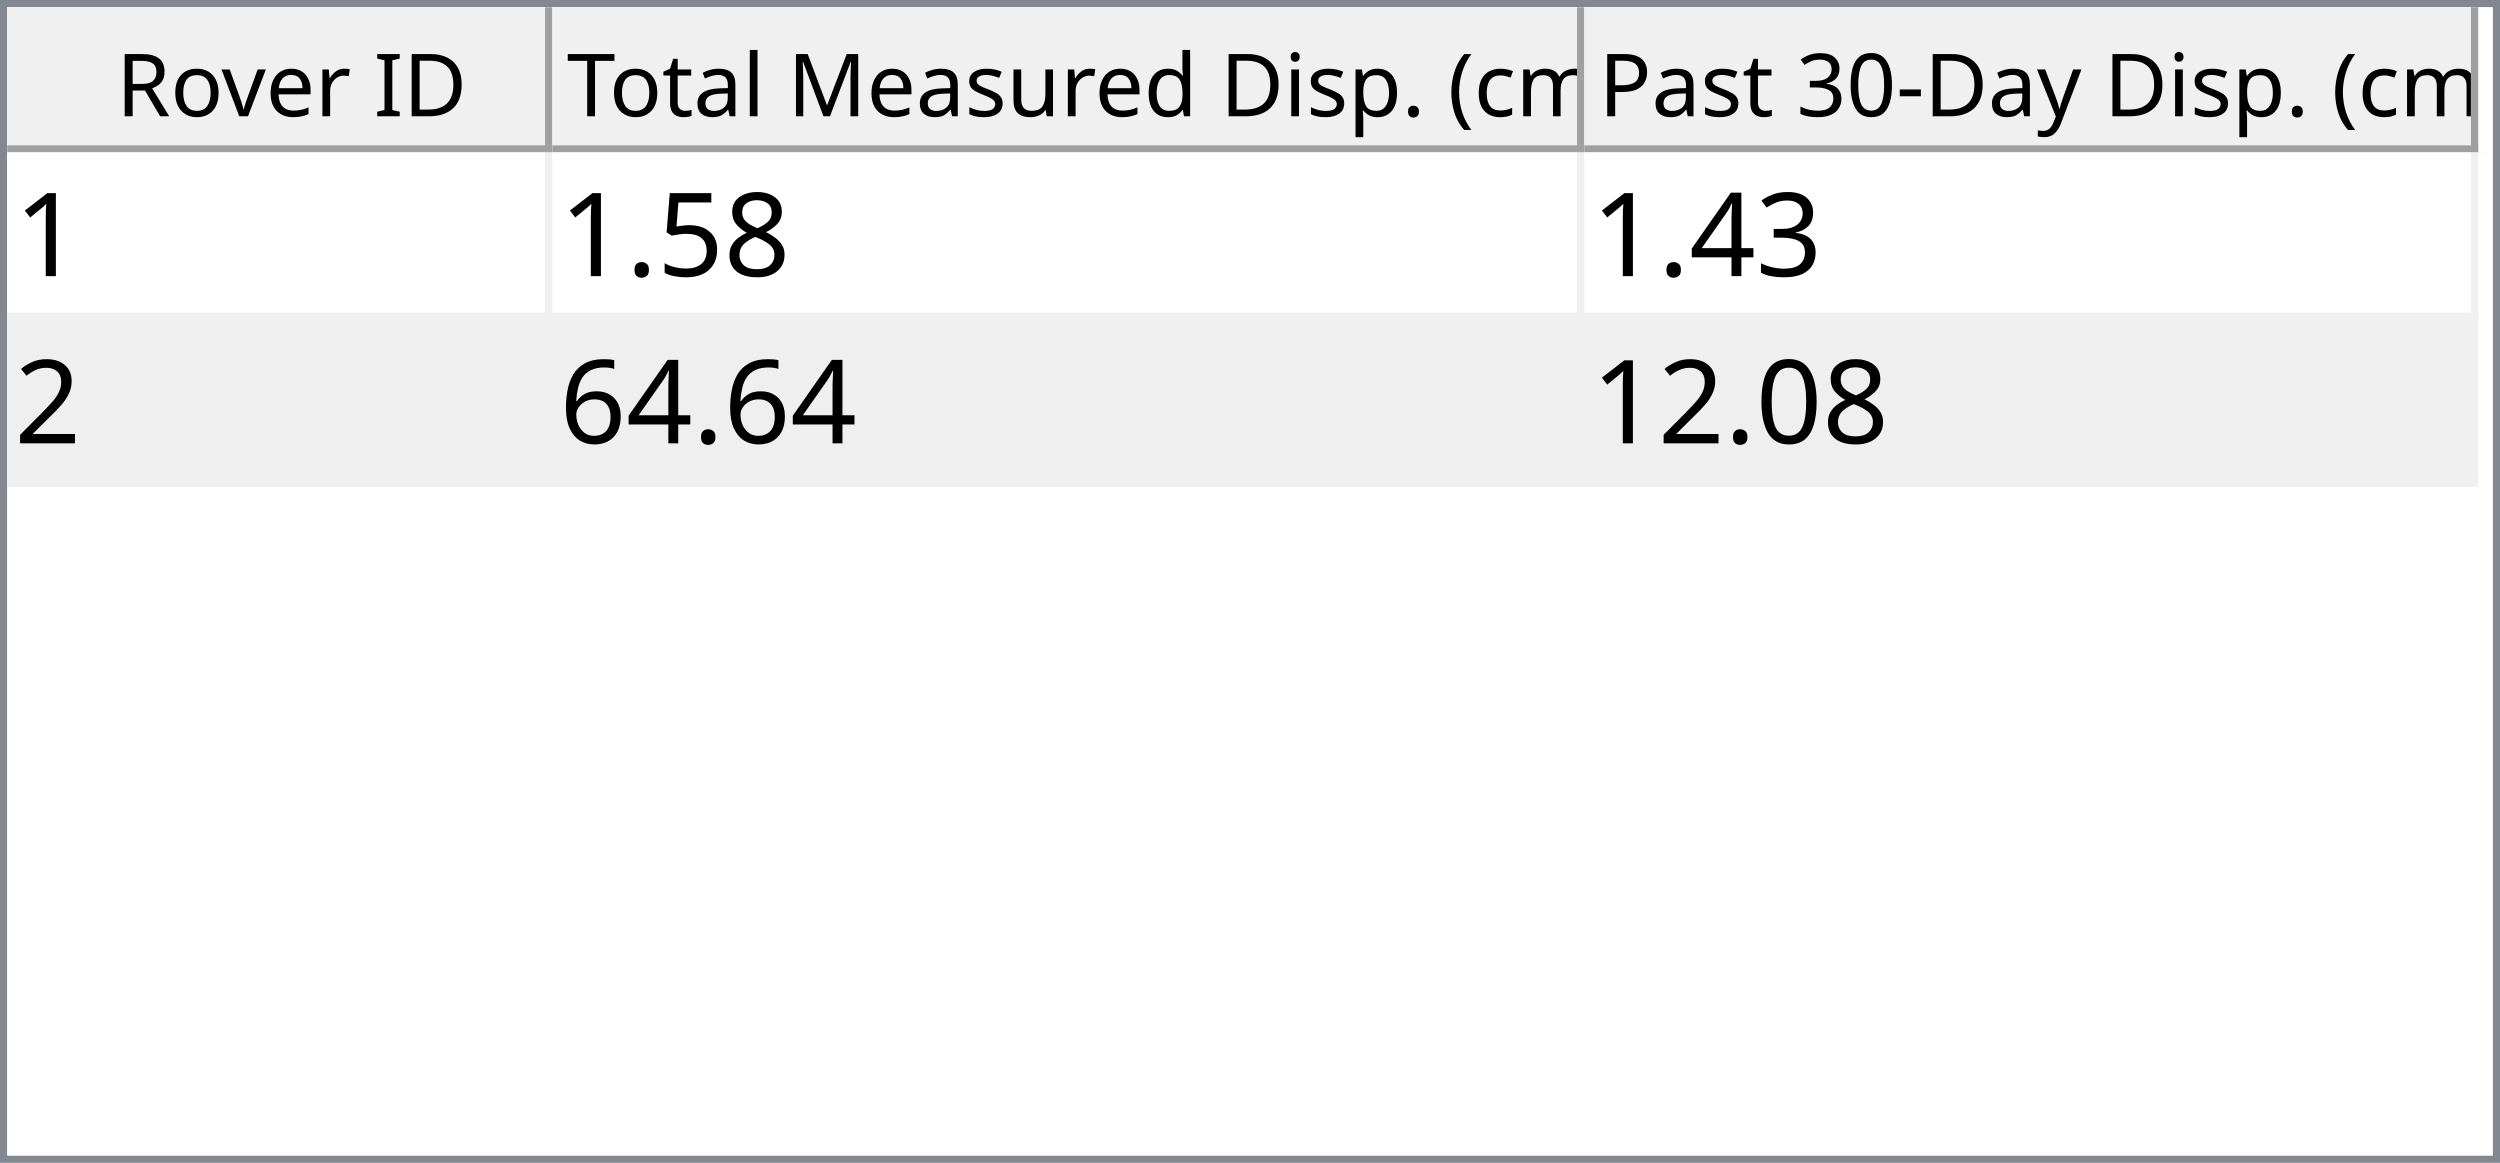
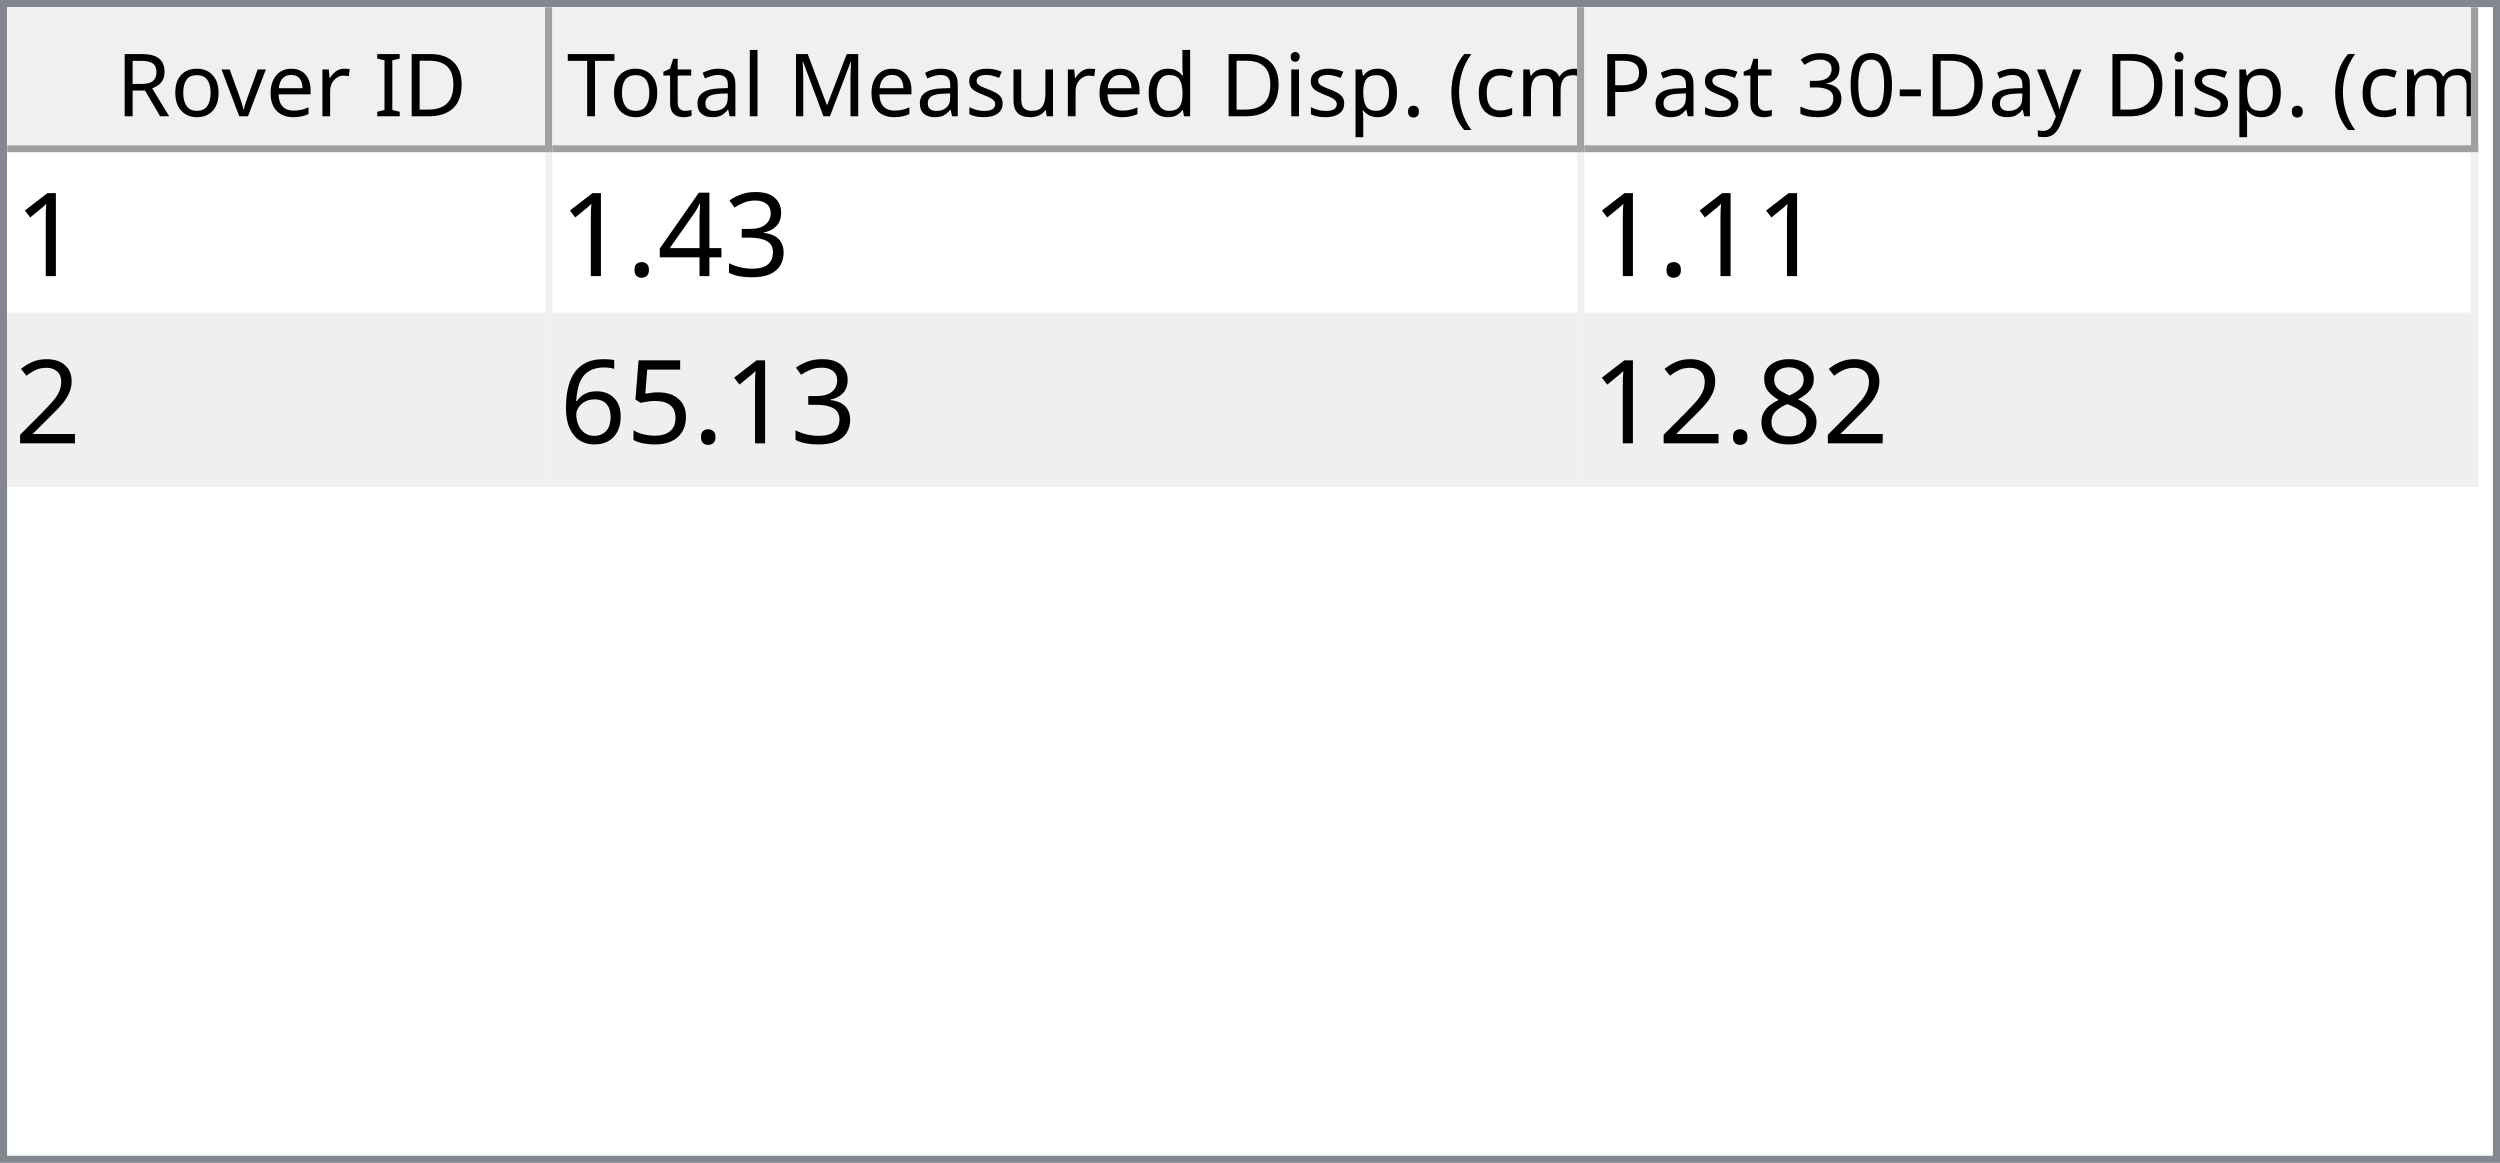
<svg xmlns="http://www.w3.org/2000/svg" style="fill-opacity:1; color-rendering:auto; color-interpolation:auto; text-rendering:auto; stroke:black; stroke-linecap:square; stroke-miterlimit:10; shape-rendering:auto; stroke-opacity:1; fill:black; stroke-dasharray:none; font-weight:normal; stroke-width:1; font-family:'Dialog'; font-style:normal; stroke-linejoin:miter; font-size:12px; stroke-dashoffset:0; image-rendering:auto;" width="344" height="160">
  <defs id="genericDefs" />
  <g>
    <defs id="defs1">
      <clipPath clipPathUnits="userSpaceOnUse" id="clipPath1">
        <path d="M0 0 L344 0 L344 160 L0 160 L0 0 Z" />
      </clipPath>
      <clipPath clipPathUnits="userSpaceOnUse" id="clipPath2">
        <path d="M0 0 L0 160 L344 160 L344 0 Z" />
      </clipPath>
      <clipPath clipPathUnits="userSpaceOnUse" id="clipPath3">
        <path d="M0 0 L0 20 L342 20 L342 0 Z" />
      </clipPath>
      <clipPath clipPathUnits="userSpaceOnUse" id="clipPath4">
        <path d="M0 0 L0 20 L75 20 L75 0 Z" />
      </clipPath>
      <clipPath clipPathUnits="userSpaceOnUse" id="clipPath5">
        <path d="M1 1 L1 19 L74 19 L74 1 Z" />
      </clipPath>
      <clipPath clipPathUnits="userSpaceOnUse" id="clipPath6">
        <path d="M0 0 L0 18 L73 18 L73 0 Z" />
      </clipPath>
      <clipPath clipPathUnits="userSpaceOnUse" id="clipPath7">
        <path d="M-0.5 -0.5 L-0.5 19.5 L74.5 19.5 L74.5 -0.5 Z" />
      </clipPath>
      <clipPath clipPathUnits="userSpaceOnUse" id="clipPath8">
        <path d="M0 0 L0 20 L142 20 L142 0 Z" />
      </clipPath>
      <clipPath clipPathUnits="userSpaceOnUse" id="clipPath9">
        <path d="M1 1 L1 19 L141 19 L141 1 Z" />
      </clipPath>
      <clipPath clipPathUnits="userSpaceOnUse" id="clipPath10">
        <path d="M0 0 L0 18 L140 18 L140 0 Z" />
      </clipPath>
      <clipPath clipPathUnits="userSpaceOnUse" id="clipPath11">
        <path d="M-0.5 -0.5 L-0.5 19.5 L141.5 19.5 L141.5 -0.5 Z" />
      </clipPath>
      <clipPath clipPathUnits="userSpaceOnUse" id="clipPath12">
        <path d="M0 0 L0 20 L123 20 L123 0 Z" />
      </clipPath>
      <clipPath clipPathUnits="userSpaceOnUse" id="clipPath13">
        <path d="M1 1 L1 19 L122 19 L122 1 Z" />
      </clipPath>
      <clipPath clipPathUnits="userSpaceOnUse" id="clipPath14">
        <path d="M0 0 L0 18 L121 18 L121 0 Z" />
      </clipPath>
      <clipPath clipPathUnits="userSpaceOnUse" id="clipPath15">
        <path d="M-0.5 -0.5 L-0.5 19.5 L122.5 19.5 L122.5 -0.5 Z" />
      </clipPath>
      <clipPath clipPathUnits="userSpaceOnUse" id="clipPath16">
        <path d="M0 0 L0 138 L342 138 L342 0 Z" />
      </clipPath>
      <clipPath clipPathUnits="userSpaceOnUse" id="clipPath17">
        <path d="M0 0 L0 46 L340 46 L340 0 Z" />
      </clipPath>
      <clipPath clipPathUnits="userSpaceOnUse" id="clipPath18">
        <path d="M-0.5 -0.5 L-0.5 45.5 L339.5 45.5 L339.5 -0.5 Z" />
      </clipPath>
      <clipPath clipPathUnits="userSpaceOnUse" id="clipPath19">
        <path d="M0 0 L0 22 L74 22 L74 0 Z" />
      </clipPath>
      <clipPath clipPathUnits="userSpaceOnUse" id="clipPath20">
        <path d="M0 0 L0 22 L141 22 L141 0 Z" />
      </clipPath>
      <clipPath clipPathUnits="userSpaceOnUse" id="clipPath21">
        <path d="M0 0 L0 22 L122 22 L122 0 Z" />
      </clipPath>
      <font horiz-adv-x="64.551" id="font1">
        <font-face ascent="107.91" descent="25.098" units-per-em="100" style="font-style:normal; font-family:Segoe UI; font-weight:normal;" />
        <missing-glyph horiz-adv-x="64.551" d="M8.109 0 L8.109 68.266 L56.453 68.266 L56.453 0 L8.109 0 ZM15.328 7.234 L49.219 7.234 L49.219 61.031 L15.328 61.031 L15.328 7.234 Z" />
        <glyph unicode="D" horiz-adv-x="70.117" d="M9.188 0 L9.188 70.016 L28.516 70.016 Q65.531 70.016 65.531 35.891 Q65.531 19.672 55.25 9.836 Q44.969 0 27.734 0 L9.188 0 ZM17.391 62.594 L17.391 7.422 L27.828 7.422 Q41.609 7.422 49.273 14.797 Q56.938 22.172 56.938 35.688 Q56.938 62.594 28.328 62.594 L17.391 62.594 Z" />
        <glyph unicode="I" horiz-adv-x="26.611" d="M17.391 0 L9.188 0 L9.188 70.016 L17.391 70.016 L17.391 0 Z" />
        <glyph unicode=" " horiz-adv-x="27.393" d="" />
        <glyph unicode="r" horiz-adv-x="34.766" d="M34.188 41.891 Q32.078 43.5 28.125 43.5 Q23 43.5 19.555 38.672 Q16.109 33.844 16.109 25.484 L16.109 0 L8.109 0 L8.109 50 L16.109 50 L16.109 39.703 L16.312 39.703 Q18.016 44.969 21.531 47.922 Q25.047 50.875 29.391 50.875 Q32.516 50.875 34.188 50.203 L34.188 41.891 Z" />
        <glyph unicode="e" horiz-adv-x="52.295" d="M48.297 23 L12.984 23 Q13.188 14.656 17.484 10.109 Q21.781 5.562 29.297 5.562 Q37.75 5.562 44.828 11.141 L44.828 3.609 Q38.234 -1.172 27.391 -1.172 Q16.797 -1.172 10.742 5.641 Q4.688 12.453 4.688 24.812 Q4.688 36.469 11.305 43.82 Q17.922 51.172 27.734 51.172 Q37.547 51.172 42.922 44.828 Q48.297 38.484 48.297 27.203 L48.297 23 ZM40.094 29.781 Q40.047 36.719 36.75 40.578 Q33.453 44.438 27.594 44.438 Q21.922 44.438 17.969 40.383 Q14.016 36.328 13.094 29.781 L40.094 29.781 Z" />
        <glyph unicode="v" horiz-adv-x="47.9" d="M47.406 50 L27.484 0 L19.625 0 L0.688 50 L9.469 50 L22.172 13.672 Q23.578 9.672 23.922 6.688 L24.125 6.688 Q24.609 10.453 25.688 13.484 L38.969 50 L47.406 50 Z" />
        <glyph unicode="o" horiz-adv-x="58.594" d="M29 -1.172 Q17.922 -1.172 11.305 5.836 Q4.688 12.844 4.688 24.422 Q4.688 37.016 11.57 44.094 Q18.453 51.172 30.172 51.172 Q41.359 51.172 47.633 44.289 Q53.906 37.406 53.906 25.203 Q53.906 13.234 47.141 6.031 Q40.375 -1.172 29 -1.172 ZM29.594 44.438 Q21.875 44.438 17.383 39.188 Q12.891 33.938 12.891 24.703 Q12.891 15.828 17.43 10.695 Q21.969 5.562 29.594 5.562 Q37.359 5.562 41.531 10.594 Q45.703 15.625 45.703 24.906 Q45.703 34.281 41.531 39.359 Q37.359 44.438 29.594 44.438 Z" />
        <glyph unicode="R" horiz-adv-x="59.814" d="M59.375 0 L49.609 0 L37.891 19.625 Q36.281 22.359 34.766 24.289 Q33.25 26.219 31.664 27.438 Q30.078 28.656 28.25 29.219 Q26.422 29.781 24.125 29.781 L17.391 29.781 L17.391 0 L9.188 0 L9.188 70.016 L30.078 70.016 Q34.672 70.016 38.555 68.867 Q42.438 67.719 45.289 65.375 Q48.141 63.031 49.758 59.547 Q51.375 56.062 51.375 51.375 Q51.375 47.703 50.273 44.656 Q49.172 41.609 47.148 39.211 Q45.125 36.812 42.266 35.133 Q39.406 33.453 35.844 32.516 L35.844 32.328 Q37.594 31.547 38.891 30.547 Q40.188 29.547 41.359 28.18 Q42.531 26.812 43.68 25.078 Q44.828 23.344 46.234 21.047 L59.375 0 ZM17.391 62.594 L17.391 37.203 L28.516 37.203 Q31.594 37.203 34.203 38.133 Q36.812 39.062 38.719 40.797 Q40.625 42.531 41.703 45.047 Q42.781 47.562 42.781 50.688 Q42.781 56.297 39.141 59.445 Q35.5 62.594 28.609 62.594 L17.391 62.594 Z" />
        <glyph unicode=")" horiz-adv-x="30.176" d="M8.297 -15.922 L1.172 -15.922 Q16.406 2.344 16.406 26.812 Q16.406 51.469 1.078 70.016 L8.297 70.016 Q23.531 52.156 23.531 26.703 Q23.531 1.375 8.297 -15.922 Z" />
        <glyph unicode="m" horiz-adv-x="86.133" d="M79.109 0 L71.094 0 L71.094 28.719 Q71.094 37.016 68.531 40.727 Q65.969 44.438 59.906 44.438 Q54.781 44.438 51.195 39.75 Q47.609 35.062 47.609 28.516 L47.609 0 L39.594 0 L39.594 29.688 Q39.594 44.438 28.219 44.438 Q22.953 44.438 19.531 40.016 Q16.109 35.594 16.109 28.516 L16.109 0 L8.109 0 L8.109 50 L16.109 50 L16.109 42.094 L16.312 42.094 Q21.625 51.172 31.844 51.172 Q36.969 51.172 40.773 48.312 Q44.578 45.453 46 40.828 Q51.562 51.172 62.594 51.172 Q79.109 51.172 79.109 30.812 L79.109 0 Z" />
        <glyph unicode="c" horiz-adv-x="46.191" d="M42.188 2.297 Q36.422 -1.172 28.516 -1.172 Q17.828 -1.172 11.258 5.789 Q4.688 12.75 4.688 23.828 Q4.688 36.188 11.766 43.68 Q18.844 51.172 30.672 51.172 Q37.25 51.172 42.281 48.734 L42.281 40.531 Q36.719 44.438 30.375 44.438 Q22.703 44.438 17.797 38.945 Q12.891 33.453 12.891 24.516 Q12.891 15.719 17.508 10.641 Q22.125 5.562 29.891 5.562 Q36.422 5.562 42.188 9.906 L42.188 2.297 Z" />
        <glyph unicode="(" horiz-adv-x="30.176" d="M29.109 -15.922 L21.969 -15.922 Q6.844 1.375 6.844 26.703 Q6.844 52.156 21.969 70.016 L29.203 70.016 Q13.875 51.469 13.875 26.812 Q13.875 2.344 29.109 -15.922 Z" />
        <glyph unicode="." horiz-adv-x="21.68" d="M10.891 -1.078 Q8.641 -1.078 7.055 0.539 Q5.469 2.156 5.469 4.391 Q5.469 6.641 7.055 8.273 Q8.641 9.906 10.891 9.906 Q13.188 9.906 14.797 8.273 Q16.406 6.641 16.406 4.391 Q16.406 2.156 14.797 0.539 Q13.188 -1.078 10.891 -1.078 Z" />
        <glyph unicode="p" horiz-adv-x="58.789" d="M16.312 7.234 L16.109 7.234 L16.109 -23 L8.109 -23 L8.109 50 L16.109 50 L16.109 41.219 L16.312 41.219 Q22.219 51.172 33.594 51.172 Q43.266 51.172 48.688 44.461 Q54.109 37.75 54.109 26.469 Q54.109 13.922 48 6.375 Q41.891 -1.172 31.297 -1.172 Q21.578 -1.172 16.312 7.234 ZM16.109 27.391 L16.109 20.406 Q16.109 14.203 20.141 9.883 Q24.172 5.562 30.375 5.562 Q37.641 5.562 41.773 11.133 Q45.906 16.703 45.906 26.609 Q45.906 34.969 42.047 39.703 Q38.188 44.438 31.594 44.438 Q24.609 44.438 20.359 39.578 Q16.109 34.719 16.109 27.391 Z" />
        <glyph unicode="i" horiz-adv-x="24.219" d="M12.203 62.703 Q10.062 62.703 8.547 64.164 Q7.031 65.625 7.031 67.875 Q7.031 70.125 8.547 71.609 Q10.062 73.094 12.203 73.094 Q14.406 73.094 15.945 71.609 Q17.484 70.125 17.484 67.875 Q17.484 65.719 15.945 64.211 Q14.406 62.703 12.203 62.703 ZM16.109 0 L8.109 0 L8.109 50 L16.109 50 L16.109 0 Z" />
        <glyph unicode="d" horiz-adv-x="58.887" d="M50.781 0 L42.781 0 L42.781 8.5 L42.578 8.5 Q37.016 -1.172 25.391 -1.172 Q15.969 -1.172 10.328 5.539 Q4.688 12.25 4.688 23.828 Q4.688 36.234 10.938 43.703 Q17.188 51.172 27.594 51.172 Q37.891 51.172 42.578 43.062 L42.781 43.062 L42.781 74.031 L50.781 74.031 L50.781 0 ZM42.781 22.609 L42.781 29.984 Q42.781 36.031 38.773 40.234 Q34.766 44.438 28.609 44.438 Q21.297 44.438 17.094 39.062 Q12.891 33.688 12.891 24.219 Q12.891 15.578 16.922 10.57 Q20.953 5.562 27.734 5.562 Q34.422 5.562 38.602 10.398 Q42.781 15.234 42.781 22.609 Z" />
        <glyph unicode="u" horiz-adv-x="56.592" d="M48.531 0 L40.531 0 L40.531 7.906 L40.328 7.906 Q35.359 -1.172 24.906 -1.172 Q7.031 -1.172 7.031 20.125 L7.031 50 L14.984 50 L14.984 21.391 Q14.984 5.562 27.094 5.562 Q32.953 5.562 36.742 9.883 Q40.531 14.203 40.531 21.188 L40.531 50 L48.531 50 L48.531 0 Z" />
        <glyph unicode="s" horiz-adv-x="42.432" d="M5.078 1.812 L5.078 10.406 Q11.625 5.562 19.484 5.562 Q30.031 5.562 30.031 12.594 Q30.031 14.594 29.125 15.992 Q28.219 17.391 26.68 18.461 Q25.141 19.531 23.07 20.383 Q21 21.234 18.609 22.172 Q15.281 23.484 12.766 24.828 Q10.25 26.172 8.57 27.859 Q6.891 29.547 6.031 31.695 Q5.172 33.844 5.172 36.719 Q5.172 40.234 6.789 42.945 Q8.406 45.656 11.086 47.484 Q13.766 49.312 17.211 50.242 Q20.656 51.172 24.312 51.172 Q30.812 51.172 35.938 48.922 L35.938 40.828 Q30.422 44.438 23.25 44.438 Q21 44.438 19.195 43.922 Q17.391 43.406 16.094 42.477 Q14.797 41.547 14.086 40.258 Q13.375 38.969 13.375 37.406 Q13.375 35.453 14.086 34.133 Q14.797 32.812 16.164 31.789 Q17.531 30.766 19.484 29.938 Q21.438 29.109 23.922 28.125 Q27.25 26.859 29.883 25.516 Q32.516 24.172 34.375 22.484 Q36.234 20.797 37.234 18.602 Q38.234 16.406 38.234 13.375 Q38.234 9.672 36.602 6.938 Q34.969 4.203 32.234 2.398 Q29.5 0.594 25.93 -0.289 Q22.359 -1.172 18.453 -1.172 Q10.75 -1.172 5.078 1.812 Z" />
        <glyph unicode="M" horiz-adv-x="89.795" d="M80.562 0 L72.406 0 L72.406 46.969 Q72.406 52.547 73.094 60.594 L72.906 60.594 Q71.734 55.859 70.797 53.812 L46.875 0 L42.875 0 L19 53.422 Q17.969 55.766 16.891 60.594 L16.703 60.594 Q17.094 56.391 17.094 46.875 L17.094 0 L9.188 0 L9.188 70.016 L20.016 70.016 L41.5 21.188 Q44 15.578 44.734 12.797 L45.016 12.797 Q47.125 18.562 48.391 21.391 L70.312 70.016 L80.562 70.016 L80.562 0 Z" />
        <glyph unicode="l" horiz-adv-x="24.219" d="M16.109 0 L8.109 0 L8.109 74.031 L16.109 74.031 L16.109 0 Z" />
        <glyph unicode="a" horiz-adv-x="50.879" d="M43.891 0 L35.891 0 L35.891 7.812 L35.688 7.812 Q30.469 -1.172 20.312 -1.172 Q12.844 -1.172 8.617 2.781 Q4.391 6.734 4.391 13.281 Q4.391 27.297 20.906 29.594 L35.891 31.688 Q35.891 44.438 25.594 44.438 Q16.547 44.438 9.281 38.281 L9.281 46.484 Q16.656 51.172 26.266 51.172 Q43.891 51.172 43.891 32.516 L43.891 0 ZM35.891 25.297 L23.828 23.641 Q18.266 22.859 15.43 20.875 Q12.594 18.891 12.594 13.875 Q12.594 10.203 15.211 7.883 Q17.828 5.562 22.172 5.562 Q28.125 5.562 32.008 9.742 Q35.891 13.922 35.891 20.312 L35.891 25.297 Z" />
        <glyph unicode="t" horiz-adv-x="33.887" d="M31.297 0.484 Q28.469 -1.078 23.828 -1.078 Q10.688 -1.078 10.688 13.578 L10.688 43.172 L2.094 43.172 L2.094 50 L10.688 50 L10.688 62.203 L18.703 64.797 L18.703 50 L31.297 50 L31.297 43.172 L18.703 43.172 L18.703 14.984 Q18.703 9.969 20.414 7.82 Q22.125 5.672 26.078 5.672 Q29.109 5.672 31.297 7.328 L31.297 0.484 Z" />
        <glyph unicode="T" horiz-adv-x="52.393" d="M50.594 62.594 L30.375 62.594 L30.375 0 L22.172 0 L22.172 62.594 L2 62.594 L2 70.016 L50.594 70.016 L50.594 62.594 Z" />
        <glyph unicode="y" horiz-adv-x="48.389" d="M47.906 50 L24.906 -8.016 Q18.75 -23.531 7.625 -23.531 Q4.5 -23.531 2.391 -22.906 L2.391 -15.719 Q4.984 -16.609 7.125 -16.609 Q13.188 -16.609 16.219 -9.375 L20.219 0.094 L0.688 50 L9.578 50 L23.094 11.531 Q23.344 10.797 24.125 7.719 L24.422 7.719 Q24.656 8.891 25.391 11.422 L39.594 50 L47.906 50 Z" />
        <glyph unicode="-" horiz-adv-x="39.99" d="M33.688 24.703 L7.031 24.703 L7.031 31 L33.688 31 L33.688 24.703 Z" />
        <glyph unicode="0" horiz-adv-x="53.906" d="M49.812 35.297 Q49.812 26.516 48.219 19.727 Q46.625 12.938 43.625 8.273 Q40.625 3.609 36.258 1.195 Q31.891 -1.219 26.312 -1.219 Q21.047 -1.219 16.922 1.102 Q12.797 3.422 9.961 7.867 Q7.125 12.312 5.664 18.781 Q4.203 25.25 4.203 33.594 Q4.203 42.781 5.742 49.812 Q7.281 56.844 10.258 61.602 Q13.234 66.359 17.656 68.773 Q22.078 71.188 27.781 71.188 Q49.812 71.188 49.812 35.297 ZM41.609 34.516 Q41.609 64.406 27.391 64.406 Q12.406 64.406 12.406 33.984 Q12.406 5.609 27.094 5.609 Q41.609 5.609 41.609 34.516 Z" />
        <glyph unicode="3" horiz-adv-x="53.906" d="M46.531 19.828 Q46.531 15.094 44.75 11.211 Q42.969 7.328 39.719 4.57 Q36.469 1.812 31.93 0.297 Q27.391 -1.219 21.922 -1.219 Q11.922 -1.219 6 2.594 L6 11.188 Q13.094 5.609 22.219 5.609 Q25.875 5.609 28.828 6.539 Q31.781 7.469 33.906 9.227 Q36.031 10.984 37.18 13.477 Q38.328 15.969 38.328 19.094 Q38.328 32.812 18.797 32.812 L12.984 32.812 L12.984 39.594 L18.5 39.594 Q35.797 39.594 35.797 52.484 Q35.797 64.406 22.609 64.406 Q15.188 64.406 8.688 59.422 L8.688 67.188 Q15.375 71.188 24.609 71.188 Q29 71.188 32.57 69.969 Q36.141 68.75 38.68 66.555 Q41.219 64.359 42.609 61.281 Q44 58.203 44 54.5 Q44 40.672 30.031 36.719 L30.031 36.531 Q33.594 36.141 36.625 34.797 Q39.656 33.453 41.852 31.305 Q44.047 29.156 45.289 26.25 Q46.531 23.344 46.531 19.828 Z" />
        <glyph unicode="P" horiz-adv-x="56.006" d="M17.391 26.469 L17.391 0 L9.188 0 L9.188 70.016 L28.422 70.016 Q39.656 70.016 45.828 64.547 Q52 59.078 52 49.125 Q52 39.156 45.141 32.812 Q38.281 26.469 26.609 26.469 L17.391 26.469 ZM17.391 62.594 L17.391 33.891 L25.984 33.891 Q34.469 33.891 38.938 37.773 Q43.406 41.656 43.406 48.734 Q43.406 62.594 27 62.594 L17.391 62.594 Z" />
      </font>
      <font horiz-adv-x="75.0" id="font2">
        <font-face ascent="100.537" descent="21.973" units-per-em="100" style="font-style:normal; font-family:sans-serif; font-weight:normal;" />
        <missing-glyph horiz-adv-x="75.0" d="M12.5 0 L12.5 62.5 L62.5 62.5 L62.5 0 L12.5 0 ZM14.062 1.562 L60.938 1.562 L60.938 60.938 L14.062 60.938 L14.062 1.562 Z" />
        <glyph unicode="1" horiz-adv-x="55.615" d="M37.25 0 L28.469 0 L28.469 56 Q25.297 52.984 20.141 49.953 Q14.984 46.922 10.891 45.406 L10.891 53.906 Q18.266 57.375 23.781 62.305 Q29.297 67.234 31.594 71.875 L37.25 71.875 L37.25 0 Z" />
-         <glyph unicode="8" horiz-adv-x="55.615" d="M17.672 38.812 Q12.203 40.828 9.57 44.539 Q6.938 48.25 6.938 53.422 Q6.938 61.234 12.555 66.555 Q18.172 71.875 27.484 71.875 Q36.859 71.875 42.578 66.43 Q48.297 60.984 48.297 53.172 Q48.297 48.188 45.68 44.508 Q43.062 40.828 37.75 38.812 Q44.344 36.672 47.781 31.883 Q51.219 27.094 51.219 20.453 Q51.219 11.281 44.727 5.031 Q38.234 -1.219 27.641 -1.219 Q17.047 -1.219 10.547 5.055 Q4.047 11.328 4.047 20.703 Q4.047 27.688 7.594 32.398 Q11.141 37.109 17.672 38.812 ZM15.922 53.719 Q15.922 48.641 19.195 45.414 Q22.469 42.188 27.688 42.188 Q32.766 42.188 36.016 45.383 Q39.266 48.578 39.266 53.219 Q39.266 58.062 35.914 61.359 Q32.562 64.656 27.594 64.656 Q22.562 64.656 19.242 61.43 Q15.922 58.203 15.922 53.719 ZM13.094 20.656 Q13.094 16.891 14.875 13.375 Q16.656 9.859 20.172 7.93 Q23.688 6 27.734 6 Q34.031 6 38.133 10.055 Q42.234 14.109 42.234 20.359 Q42.234 26.703 38.016 30.859 Q33.797 35.016 27.438 35.016 Q21.234 35.016 17.164 30.914 Q13.094 26.812 13.094 20.656 Z" />
-         <glyph unicode="5" horiz-adv-x="55.615" d="M4.156 18.75 L13.375 19.531 Q14.406 12.797 18.141 9.398 Q21.875 6 27.156 6 Q33.5 6 37.891 10.789 Q42.281 15.578 42.281 23.484 Q42.281 31 38.062 35.352 Q33.844 39.703 27 39.703 Q22.75 39.703 19.336 37.773 Q15.922 35.844 13.969 32.766 L5.719 33.844 L12.641 70.609 L48.25 70.609 L48.25 62.203 L19.672 62.203 L15.828 42.969 Q22.266 47.469 29.344 47.469 Q38.719 47.469 45.164 40.969 Q51.609 34.469 51.609 24.266 Q51.609 14.547 45.953 7.469 Q39.062 -1.219 27.156 -1.219 Q17.391 -1.219 11.211 4.25 Q5.031 9.719 4.156 18.75 Z" />
-         <glyph unicode="." horiz-adv-x="27.783" d="M9.078 0 L9.078 10.016 L19.094 10.016 L19.094 0 L9.078 0 Z" />
        <glyph unicode="3" horiz-adv-x="55.615" d="M4.203 18.891 L12.984 20.062 Q14.5 12.594 18.141 9.297 Q21.781 6 27 6 Q33.203 6 37.477 10.297 Q41.75 14.594 41.75 20.953 Q41.75 27 37.797 30.93 Q33.844 34.859 27.734 34.859 Q25.25 34.859 21.531 33.891 L22.516 41.609 Q23.391 41.5 23.922 41.5 Q29.547 41.5 34.039 44.43 Q38.531 47.359 38.531 53.469 Q38.531 58.297 35.258 61.477 Q31.984 64.656 26.812 64.656 Q21.688 64.656 18.266 61.43 Q14.844 58.203 13.875 51.766 L5.078 53.328 Q6.688 62.156 12.398 67.016 Q18.109 71.875 26.609 71.875 Q32.469 71.875 37.398 69.359 Q42.328 66.844 44.945 62.5 Q47.562 58.156 47.562 53.266 Q47.562 48.641 45.07 44.828 Q42.578 41.016 37.703 38.766 Q44.047 37.312 47.562 32.695 Q51.078 28.078 51.078 21.141 Q51.078 11.766 44.242 5.25 Q37.406 -1.266 26.953 -1.266 Q17.531 -1.266 11.305 4.352 Q5.078 9.969 4.203 18.891 Z" />
        <glyph unicode="4" horiz-adv-x="55.615" d="M32.328 0 L32.328 17.141 L1.266 17.141 L1.266 25.203 L33.938 71.578 L41.109 71.578 L41.109 25.203 L50.781 25.203 L50.781 17.141 L41.109 17.141 L41.109 0 L32.328 0 ZM32.328 25.203 L32.328 57.469 L9.906 25.203 L32.328 25.203 Z" />
+         <glyph unicode="." horiz-adv-x="27.783" d="M9.078 0 L9.078 10.016 L19.094 10.016 L19.094 0 L9.078 0 Z" />
        <glyph unicode="2" horiz-adv-x="55.615" d="M50.344 8.453 L50.344 0 L3.031 0 Q2.938 3.172 4.047 6.109 Q5.859 10.938 9.836 15.625 Q13.812 20.312 21.344 26.469 Q33.016 36.031 37.117 41.625 Q41.219 47.219 41.219 52.203 Q41.219 57.422 37.477 61.008 Q33.734 64.594 27.734 64.594 Q21.391 64.594 17.578 60.789 Q13.766 56.984 13.719 50.25 L4.688 51.172 Q5.609 61.281 11.664 66.578 Q17.719 71.875 27.938 71.875 Q38.234 71.875 44.242 66.164 Q50.25 60.453 50.25 52 Q50.25 47.703 48.492 43.555 Q46.734 39.406 42.656 34.812 Q38.578 30.219 29.109 22.219 Q21.188 15.578 18.945 13.211 Q16.703 10.844 15.234 8.453 L50.344 8.453 Z" />
+         <glyph unicode="5" horiz-adv-x="55.615" d="M4.156 18.75 L13.375 19.531 Q14.406 12.797 18.141 9.398 Q21.875 6 27.156 6 Q33.5 6 37.891 10.789 Q42.281 15.578 42.281 23.484 Q42.281 31 38.062 35.352 Q33.844 39.703 27 39.703 Q22.75 39.703 19.336 37.773 Q15.922 35.844 13.969 32.766 L5.719 33.844 L12.641 70.609 L48.25 70.609 L48.25 62.203 L19.672 62.203 L15.828 42.969 Q22.266 47.469 29.344 47.469 Q38.719 47.469 45.164 40.969 Q51.609 34.469 51.609 24.266 Q51.609 14.547 45.953 7.469 Q39.062 -1.219 27.156 -1.219 Q17.391 -1.219 11.211 4.25 Q5.031 9.719 4.156 18.75 Z" />
        <glyph unicode="6" horiz-adv-x="55.615" d="M49.75 54.047 L41.016 53.375 Q39.844 58.547 37.703 60.891 Q34.125 64.656 28.906 64.656 Q24.703 64.656 21.531 62.312 Q17.391 59.281 14.992 53.469 Q12.594 47.656 12.5 36.922 Q15.672 41.75 20.266 44.094 Q24.859 46.438 29.891 46.438 Q38.672 46.438 44.852 39.969 Q51.031 33.5 51.031 23.25 Q51.031 16.5 48.125 10.719 Q45.219 4.938 40.141 1.859 Q35.062 -1.219 28.609 -1.219 Q17.625 -1.219 10.695 6.859 Q3.766 14.938 3.766 33.5 Q3.766 54.25 11.422 63.672 Q18.109 71.875 29.438 71.875 Q37.891 71.875 43.289 67.141 Q48.688 62.406 49.75 54.047 ZM13.875 23.188 Q13.875 18.656 15.797 14.508 Q17.719 10.359 21.188 8.18 Q24.656 6 28.469 6 Q34.031 6 38.039 10.492 Q42.047 14.984 42.047 22.703 Q42.047 30.125 38.086 34.398 Q34.125 38.672 28.125 38.672 Q22.172 38.672 18.023 34.398 Q13.875 30.125 13.875 23.188 Z" />
-         <glyph unicode="0" horiz-adv-x="55.615" d="M4.156 35.297 Q4.156 48 6.766 55.742 Q9.375 63.484 14.523 67.68 Q19.672 71.875 27.484 71.875 Q33.25 71.875 37.594 69.555 Q41.938 67.234 44.773 62.867 Q47.609 58.5 49.219 52.227 Q50.828 45.953 50.828 35.297 Q50.828 22.703 48.242 14.969 Q45.656 7.234 40.508 3.008 Q35.359 -1.219 27.484 -1.219 Q17.141 -1.219 11.234 6.203 Q4.156 15.141 4.156 35.297 ZM13.188 35.297 Q13.188 17.672 17.312 11.836 Q21.438 6 27.484 6 Q33.547 6 37.672 11.859 Q41.797 17.719 41.797 35.297 Q41.797 52.984 37.672 58.789 Q33.547 64.594 27.391 64.594 Q21.344 64.594 17.719 59.469 Q13.188 52.938 13.188 35.297 Z" />
+         <glyph unicode="8" horiz-adv-x="55.615" d="M17.672 38.812 Q12.203 40.828 9.57 44.539 Q6.938 48.25 6.938 53.422 Q6.938 61.234 12.555 66.555 Q18.172 71.875 27.484 71.875 Q36.859 71.875 42.578 66.43 Q48.297 60.984 48.297 53.172 Q48.297 48.188 45.68 44.508 Q43.062 40.828 37.75 38.812 Q44.344 36.672 47.781 31.883 Q51.219 27.094 51.219 20.453 Q51.219 11.281 44.727 5.031 Q38.234 -1.219 27.641 -1.219 Q17.047 -1.219 10.547 5.055 Q4.047 11.328 4.047 20.703 Q4.047 27.688 7.594 32.398 Q11.141 37.109 17.672 38.812 ZM15.922 53.719 Q15.922 48.641 19.195 45.414 Q22.469 42.188 27.688 42.188 Q32.766 42.188 36.016 45.383 Q39.266 48.578 39.266 53.219 Q39.266 58.062 35.914 61.359 Q32.562 64.656 27.594 64.656 Q22.562 64.656 19.242 61.43 Q15.922 58.203 15.922 53.719 ZM13.094 20.656 Q13.094 16.891 14.875 13.375 Q16.656 9.859 20.172 7.93 Q23.688 6 27.734 6 Q34.031 6 38.133 10.055 Q42.234 14.109 42.234 20.359 Q42.234 26.703 38.016 30.859 Q33.797 35.016 27.438 35.016 Q21.234 35.016 17.164 30.914 Q13.094 26.812 13.094 20.656 Z" />
      </font>
    </defs>
    <g style="fill:white; stroke:white;">
      <rect x="0" y="0" width="344" style="clip-path:url(#clipPath1); stroke:none;" height="160" />
    </g>
    <g style="fill:white; text-rendering:optimizeSpeed; color-rendering:optimizeSpeed; image-rendering:optimizeSpeed; shape-rendering:crispEdges; stroke:white; color-interpolation:sRGB;">
      <rect x="0" width="344" height="160" y="0" style="stroke:none;" />
      <path style="stroke:none;" d="M0 160 L344 160 L344 0 L0 0 Z" />
    </g>
    <g style="fill:rgb(240,240,240); font-family:'Segoe UI'; stroke:rgb(240,240,240);">
      <rect x="0" y="0" width="344" style="clip-path:url(#clipPath2); stroke:none;" height="160" />
    </g>
    <g style="fill:rgb(130,135,144); font-family:'Segoe UI'; stroke:rgb(130,135,144);">
      <path d="M0 0 L344 0 L344 160 L0 160 L0 0 ZM1 1 L343 1 L343 159 L1 159 L1 1 Z" style="fill-rule:evenodd; clip-path:url(#clipPath2); stroke:none;" />
    </g>
    <g style="fill:white; font-family:'Segoe UI'; stroke:white;" transform="translate(1,1)">
      <rect x="0" y="0" width="342" style="clip-path:url(#clipPath3); stroke:none;" height="20" />
    </g>
    <g style="fill:rgb(240,240,240); font-family:'Segoe UI'; stroke:rgb(240,240,240);" transform="translate(1,1)">
      <rect x="0" y="0" width="75" style="clip-path:url(#clipPath4); stroke:none;" height="20" />
    </g>
    <g style="font-family:'Segoe UI';" transform="translate(2,2)">
      <text x="14" xml:space="preserve" y="14" style="clip-path:url(#clipPath6); stroke:none;">Rover ID</text>
    </g>
    <g style="fill:rgb(160,160,160); font-family:'Segoe UI'; stroke:rgb(160,160,160); stroke-linejoin:bevel;" transform="translate(1.5,1.5)">
      <line x1="74" x2="74" y1="0" style="fill:none; clip-path:url(#clipPath7);" y2="19" />
    </g>
    <g style="fill:rgb(160,160,160); font-family:'Segoe UI'; stroke:rgb(160,160,160); stroke-linejoin:bevel;" transform="matrix(1,0,0,1,1,1) translate(0.5,0.5)">
      <line x1="0" x2="74" y1="19" style="fill:none; clip-path:url(#clipPath7);" y2="19" />
    </g>
    <g style="fill:rgb(240,240,240); font-family:'Segoe UI'; stroke:rgb(240,240,240);" transform="translate(76,1)">
      <rect x="0" y="0" width="142" style="clip-path:url(#clipPath8); stroke:none;" height="20" />
    </g>
    <g style="font-family:'Segoe UI';" transform="translate(77,2)">
      <text x="1" xml:space="preserve" y="14" style="clip-path:url(#clipPath10); stroke:none;">Total Measured Disp. (cm)</text>
    </g>
    <g style="fill:rgb(160,160,160); font-family:'Segoe UI'; stroke:rgb(160,160,160); stroke-linejoin:bevel;" transform="translate(76.5,1.5)">
      <line x1="141" x2="141" y1="0" style="fill:none; clip-path:url(#clipPath11);" y2="19" />
    </g>
    <g style="fill:rgb(160,160,160); font-family:'Segoe UI'; stroke:rgb(160,160,160); stroke-linejoin:bevel;" transform="matrix(1,0,0,1,76,1) translate(0.5,0.5)">
      <line x1="0" x2="141" y1="19" style="fill:none; clip-path:url(#clipPath11);" y2="19" />
    </g>
    <g style="fill:rgb(240,240,240); font-family:'Segoe UI'; stroke:rgb(240,240,240);" transform="translate(218,1)">
      <rect x="0" y="0" width="123" style="clip-path:url(#clipPath12); stroke:none;" height="20" />
    </g>
    <g style="font-family:'Segoe UI';" transform="translate(219,2)">
      <text x="1" xml:space="preserve" y="14" style="clip-path:url(#clipPath14); stroke:none;">Past 30-Day Disp. (cm)</text>
    </g>
    <g style="fill:rgb(160,160,160); font-family:'Segoe UI'; stroke:rgb(160,160,160); stroke-linejoin:bevel;" transform="translate(218.5,1.5)">
      <line x1="122" x2="122" y1="0" style="fill:none; clip-path:url(#clipPath15);" y2="19" />
    </g>
    <g style="fill:rgb(160,160,160); font-family:'Segoe UI'; stroke:rgb(160,160,160); stroke-linejoin:bevel;" transform="matrix(1,0,0,1,218,1) translate(0.5,0.5)">
      <line x1="0" x2="122" y1="19" style="fill:none; clip-path:url(#clipPath15);" y2="19" />
    </g>
    <g style="fill:white; font-family:'Segoe UI'; stroke:white;" transform="translate(1,21)">
      <rect x="0" y="0" width="342" style="clip-path:url(#clipPath16); stroke:none;" height="138" />
    </g>
    <g style="fill:rgb(240,240,240); font-size:16px; font-family:sans-serif; stroke:rgb(240,240,240);" transform="translate(1,21)">
      <rect x="0" y="0" width="340" style="clip-path:url(#clipPath17); stroke:none;" height="46" />
      <line transform="translate(0.5,0.5)" x1="0" x2="339" y1="22" style="clip-path:url(#clipPath18); fill:none; stroke-linejoin:bevel;" y2="22" />
    </g>
    <g transform="matrix(1,0,0,1,1,21) translate(0.5,0.5)" style="fill:rgb(240,240,240); font-size:16px; font-family:sans-serif; stroke:rgb(240,240,240); stroke-linejoin:bevel;">
      <line x1="0" x2="339" y1="45" style="fill:none; clip-path:url(#clipPath18);" y2="45" />
    </g>
    <g transform="matrix(1,0,0,1,1,21) translate(0.5,0.5)" style="fill:rgb(240,240,240); font-size:16px; font-family:sans-serif; stroke:rgb(240,240,240); stroke-linejoin:bevel;">
      <line x1="74" x2="74" y1="0" style="fill:none; clip-path:url(#clipPath18);" y2="45" />
    </g>
    <g transform="matrix(1,0,0,1,1,21) translate(0.5,0.5)" style="fill:rgb(240,240,240); font-size:16px; font-family:sans-serif; stroke:rgb(240,240,240); stroke-linejoin:bevel;">
      <line x1="216" x2="216" y1="0" style="fill:none; clip-path:url(#clipPath18);" y2="45" />
    </g>
    <g transform="matrix(1,0,0,1,1,21) translate(0.5,0.5)" style="fill:rgb(240,240,240); font-size:16px; font-family:sans-serif; stroke:rgb(240,240,240); stroke-linejoin:bevel;">
      <line x1="339" x2="339" y1="0" style="fill:none; clip-path:url(#clipPath18);" y2="45" />
    </g>
    <g style="fill:white; font-size:16px; font-family:sans-serif; stroke:white;" transform="matrix(1,0,0,1,1,21)">
      <rect x="0" y="0" width="74" style="clip-path:url(#clipPath19); stroke:none;" height="22" />
      <text x="1" y="17" style="fill:black; clip-path:url(#clipPath19); stroke:none;" xml:space="preserve">1</text>
    </g>
    <g style="fill:white; font-size:16px; font-family:sans-serif; stroke:white;" transform="matrix(1,0,0,1,1,21) translate(75,0)">
      <rect x="0" y="0" width="141" style="clip-path:url(#clipPath20); stroke:none;" height="22" />
-       <text x="1" y="17" style="fill:black; clip-path:url(#clipPath20); stroke:none;" xml:space="preserve">1.58</text>
+       <text x="1" y="17" style="fill:black; clip-path:url(#clipPath20); stroke:none;" xml:space="preserve">1.43</text>
    </g>
    <g style="fill:white; font-size:16px; font-family:sans-serif; stroke:white;" transform="matrix(1,0,0,1,1,21) translate(217,0)">
      <rect x="0" y="0" width="122" style="clip-path:url(#clipPath21); stroke:none;" height="22" />
-       <text x="1" y="17" style="fill:black; clip-path:url(#clipPath21); stroke:none;" xml:space="preserve">1.43</text>
+       <text x="1" y="17" style="fill:black; clip-path:url(#clipPath21); stroke:none;" xml:space="preserve">1.11</text>
    </g>
    <g style="fill:rgb(239,239,239); font-size:16px; font-family:sans-serif; stroke:rgb(239,239,239);" transform="matrix(1,0,0,1,1,21) translate(0,23)">
      <rect x="0" y="0" width="74" style="clip-path:url(#clipPath19); stroke:none;" height="22" />
      <text x="1" y="17" style="fill:black; clip-path:url(#clipPath19); stroke:none;" xml:space="preserve">2</text>
    </g>
    <g style="fill:rgb(239,239,239); font-size:16px; font-family:sans-serif; stroke:rgb(239,239,239);" transform="matrix(1,0,0,1,1,21) translate(75,23)">
      <rect x="0" y="0" width="141" style="clip-path:url(#clipPath20); stroke:none;" height="22" />
-       <text x="1" y="17" style="fill:black; clip-path:url(#clipPath20); stroke:none;" xml:space="preserve">64.64</text>
+       <text x="1" y="17" style="fill:black; clip-path:url(#clipPath20); stroke:none;" xml:space="preserve">65.13</text>
    </g>
    <g style="fill:rgb(239,239,239); font-size:16px; font-family:sans-serif; stroke:rgb(239,239,239);" transform="matrix(1,0,0,1,1,21) translate(217,23)">
      <rect x="0" y="0" width="122" style="clip-path:url(#clipPath21); stroke:none;" height="22" />
-       <text x="1" y="17" style="fill:black; clip-path:url(#clipPath21); stroke:none;" xml:space="preserve">12.08</text>
+       <text x="1" y="17" style="fill:black; clip-path:url(#clipPath21); stroke:none;" xml:space="preserve">12.82</text>
    </g>
  </g>
</svg>
